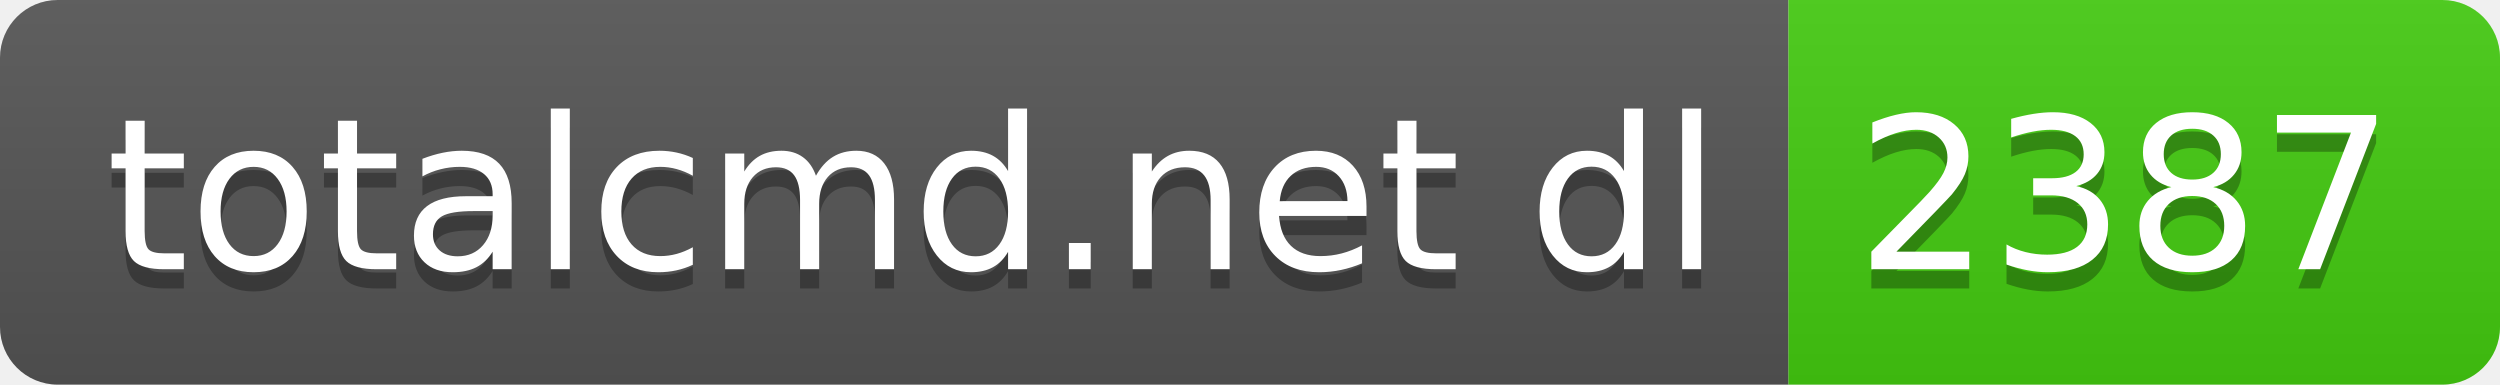
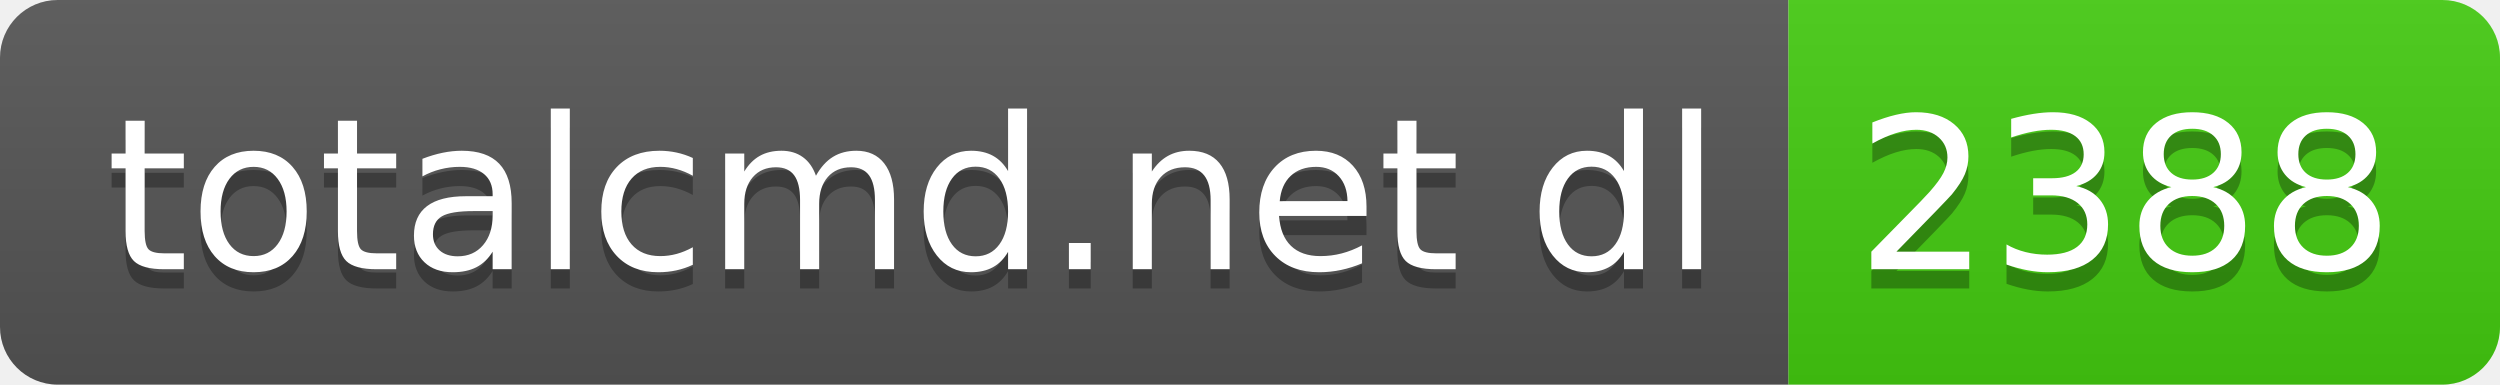
- <svg xmlns="http://www.w3.org/2000/svg" width="130" height="20" role="img" aria-label="totalcmd.net dl: 2387">
+ <svg xmlns="http://www.w3.org/2000/svg" width="130" height="20" role="img" aria-label="totalcmd.net dl: 2388">
  <linearGradient id="s" x2="0" y2="100%">
    <stop offset="0" stop-color="#bbb" stop-opacity=".1" />
    <stop offset="1" stop-opacity=".1" />
  </linearGradient>
  <clipPath id="r">
    <rect width="130" height="20" rx="3" fill="#fff" />
  </clipPath>
  <g clip-path="url(#r)">
    <rect width="93" height="20" fill="#555" />
    <rect x="93" width="37" height="20" fill="#4c1" />
    <rect width="130" height="20" fill="url(#s)" />
  </g>
  <g fill="#fff" text-anchor="middle" font-family="Verdana,Geneva,DejaVu Sans,sans-serif" text-rendering="geometricPrecision" font-size="110">
    <text aria-hidden="true" x="475" y="150" fill="#010101" fill-opacity=".3" transform="scale(.1)" textLength="830">totalcmd.net dl</text>
    <text x="475" y="140" transform="scale(.1)" fill="#fff" textLength="830">totalcmd.net dl</text>
-     <text aria-hidden="true" x="1105" y="150" fill="#010101" fill-opacity=".3" transform="scale(.1)" textLength="270">2387</text>
-     <text x="1105" y="140" transform="scale(.1)" fill="#fff" textLength="270">2387</text>
+     <text aria-hidden="true" x="1105" y="150" fill="#010101" fill-opacity=".3" transform="scale(.1)" textLength="270">2388</text>
+     <text x="1105" y="140" transform="scale(.1)" fill="#fff" textLength="270">2388</text>
  </g>
</svg>
